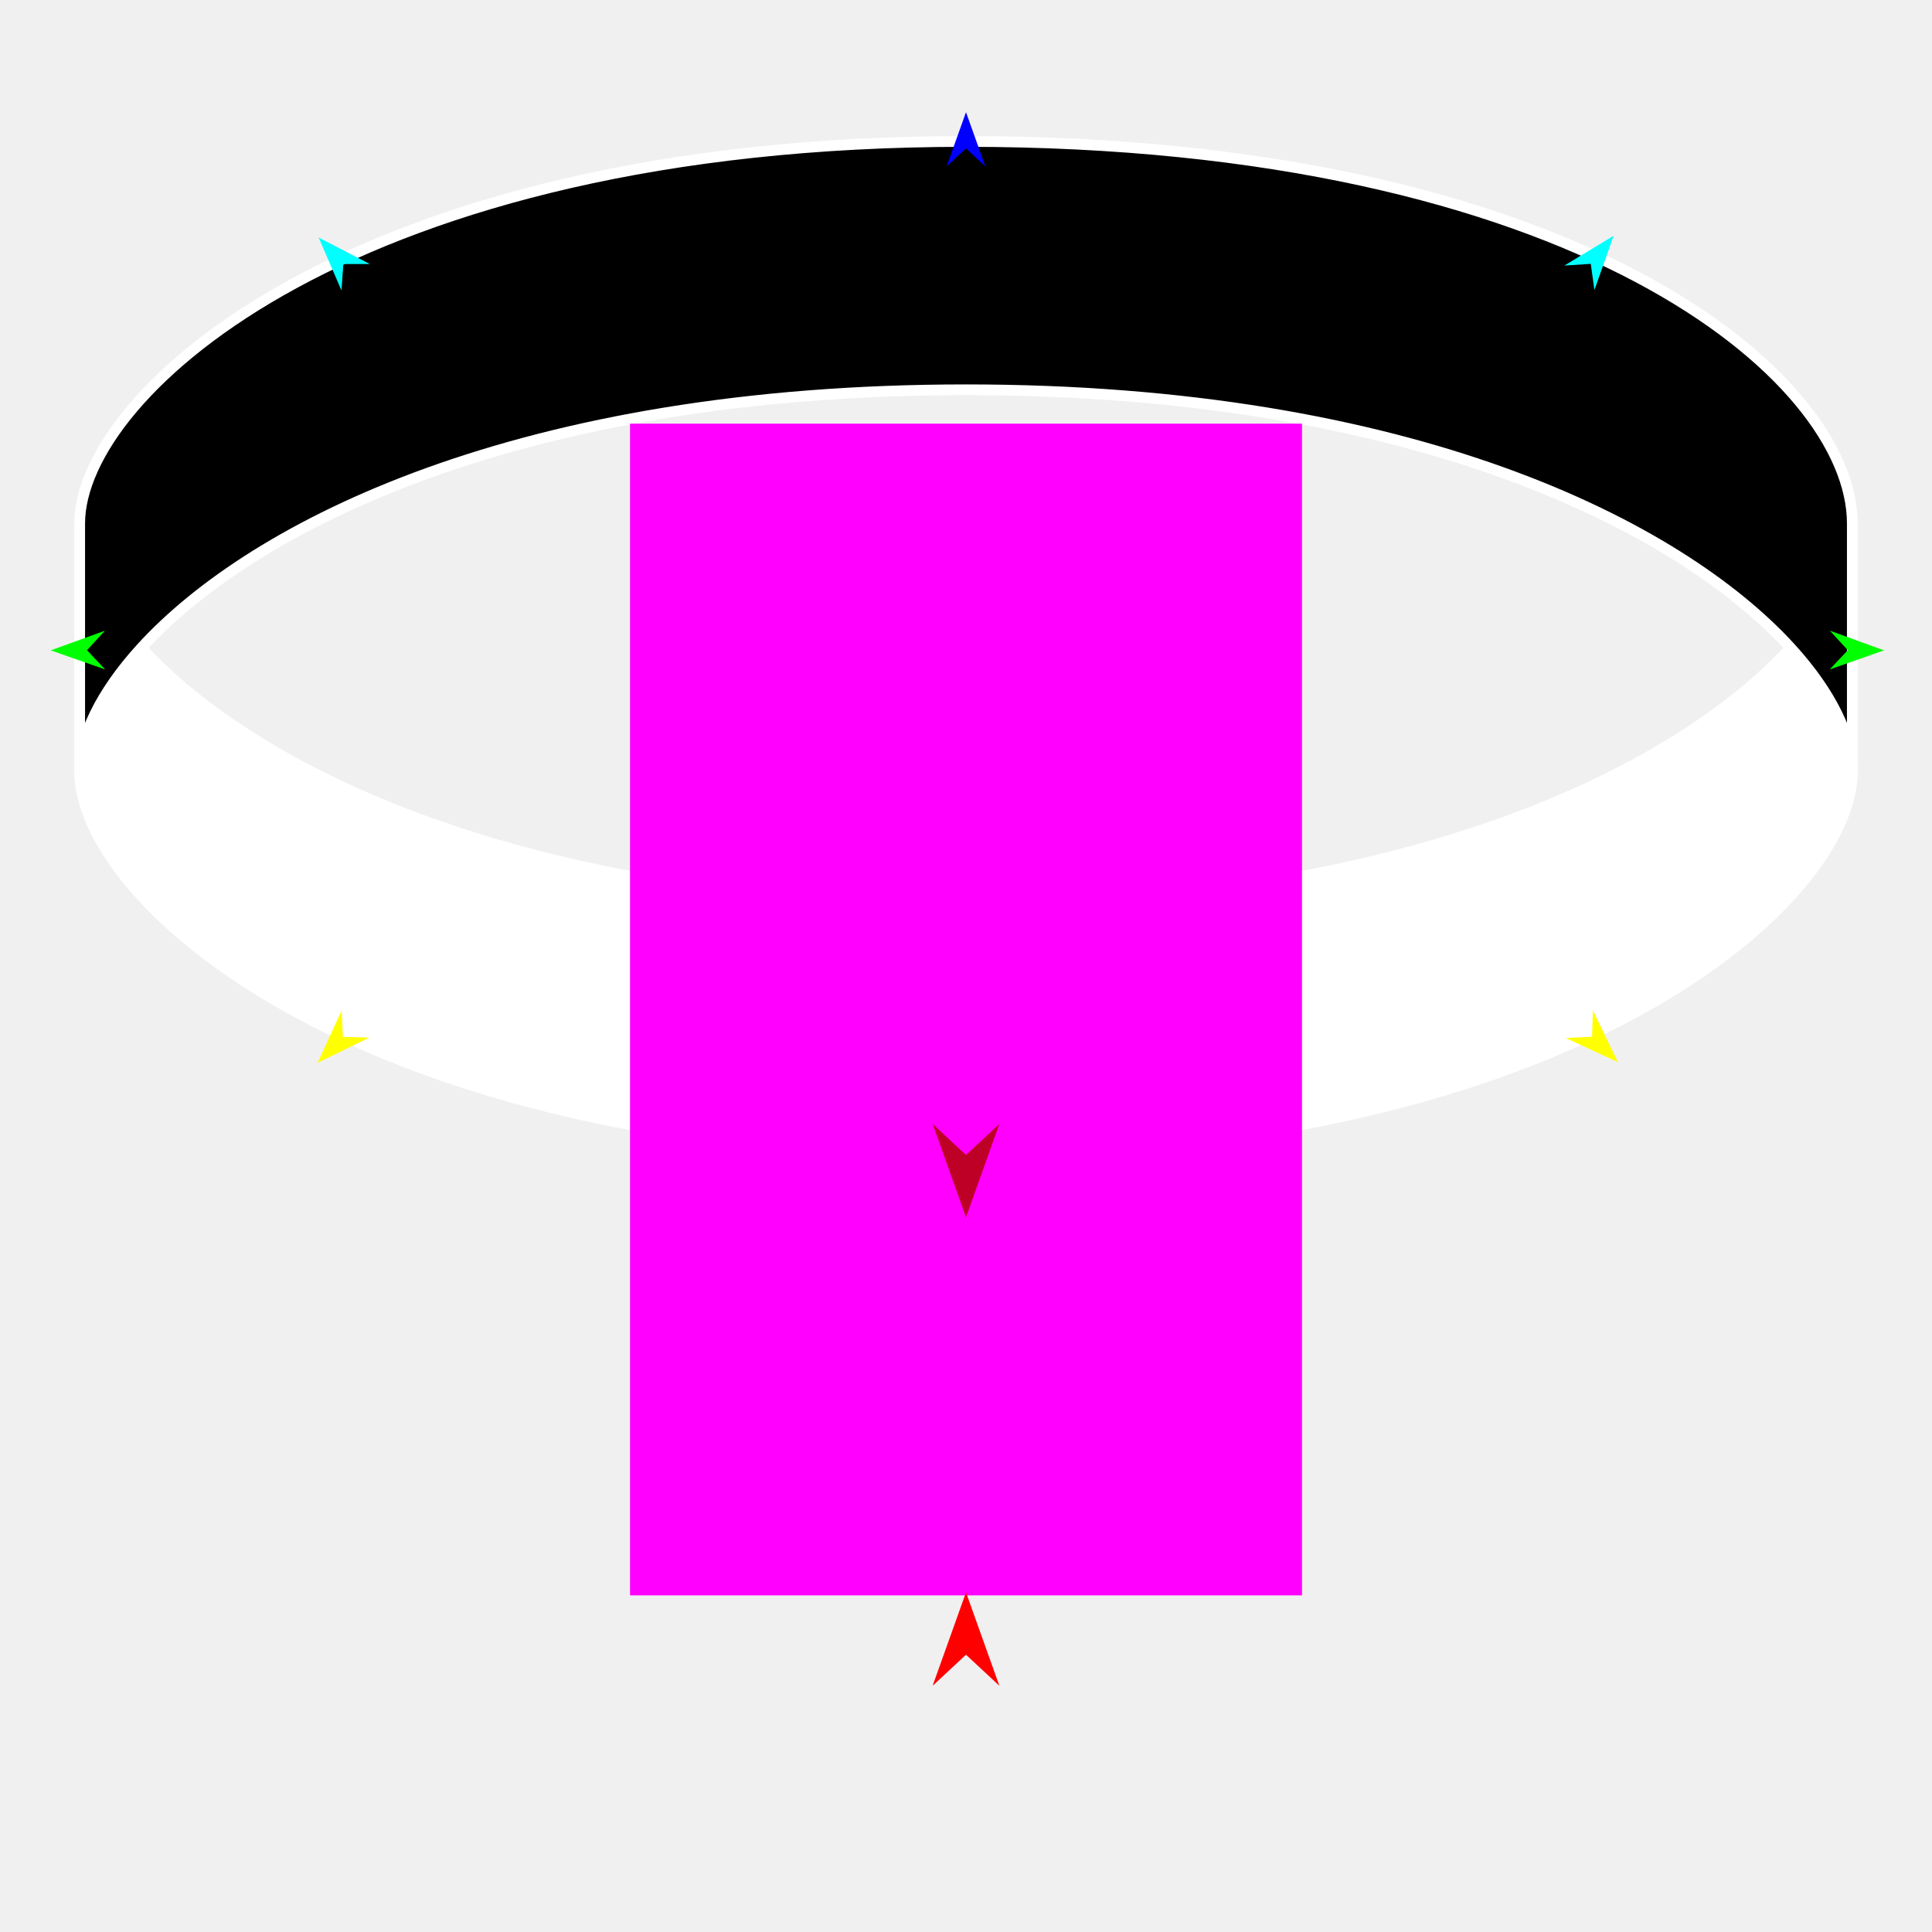
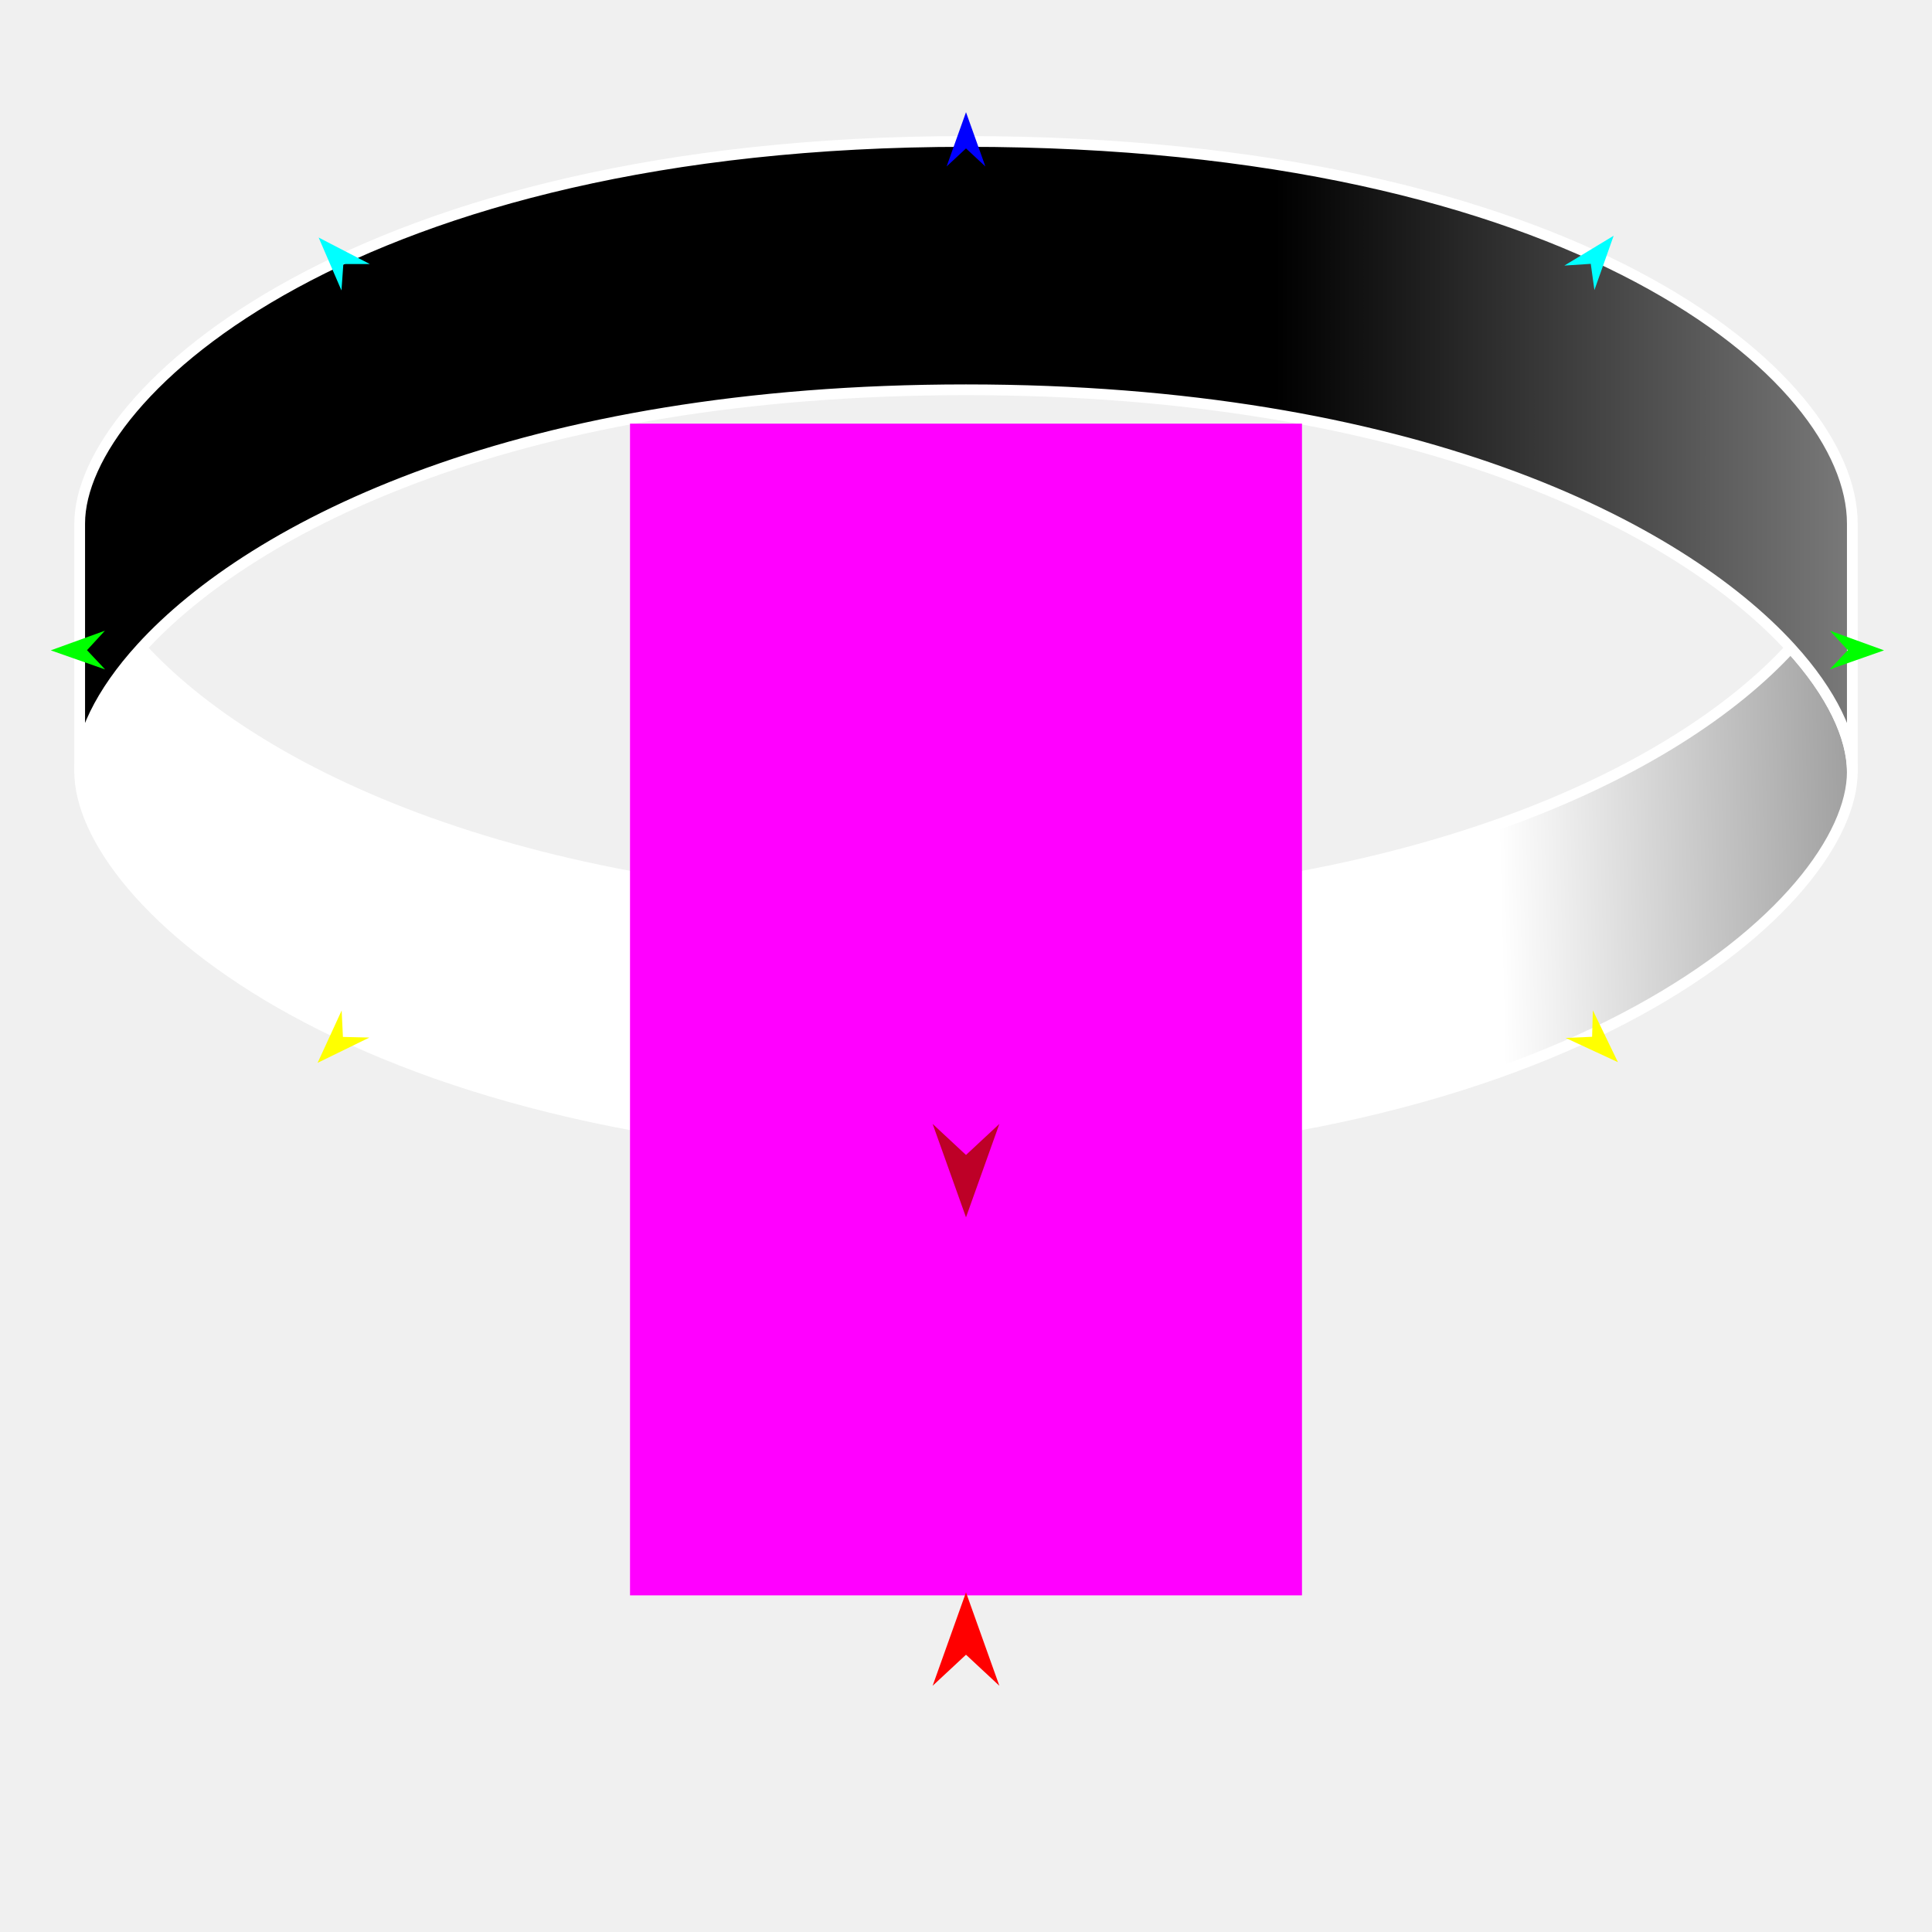
<svg xmlns="http://www.w3.org/2000/svg" version="1.1" id="Frame_0" width="720px" height="720px">
-   <g id="hole">
-     <g id="hole">
-       <path fill="#ffffff" fill-rule="evenodd" stroke="#ffffff" stroke-width="4" stroke-linejoin="round" d="M 360.000 337.463 C 194.301 337.463 94.503 287.104 52.692 241.435 C 37.228 258.382 29.696 274.707 29.696 287.632 C 29.696 335.506 133.015 430.005 360.000 430.005 C 586.985 430.005 690.305 335.506 690.305 287.632 C 690.305 274.706 682.772 258.382 667.307 241.434 C 625.497 287.104 525.699 337.462 360.000 337.463 Z" />
-       <path fill="none" stroke="#000000" stroke-width="1" stroke-linecap="butt" stroke-linejoin="round" d="M 29.696 287.632 C 29.696 274.707 37.228 258.382 52.692 241.435 " />
-       <path fill="none" stroke="#000000" stroke-width="1" stroke-linecap="butt" stroke-linejoin="round" d="M 667.307 241.434 C 682.772 258.382 690.305 274.706 690.305 287.632 " />
-       <path fill="#000000" fill-rule="evenodd" stroke="#ffffff" stroke-width="4" stroke-linejoin="round" d="M 29.696 195.090 C 29.696 225.937 29.696 256.785 29.696 287.632 C 29.696 274.707 37.228 258.382 52.692 241.435 C 94.503 195.618 194.301 145.260 360.000 145.260 C 525.699 145.260 625.496 195.618 667.307 241.434 C 682.772 258.382 690.305 274.706 690.305 287.632 C 690.305 256.785 690.305 225.937 690.305 195.090 C 690.304 140.066 586.985 52.717 360.000 52.717 C 133.015 52.717 29.696 146.135 29.696 195.090 Z" />
+   <g id="band">
+     <g id="band">
+       <linearGradient id="DD4BD7ED-FF4A-4AFC-AB8E-63D70820EC9D_0" x1="50.00%" y1="50.00%" x2="134.74%" y2="49.39%">
+         <stop offset="36.08%" style="stop-color:rgb(255,255,255);stop-opacity:1.00" />
+         <stop offset="100.00%" style="stop-color:rgb(0,0,0);stop-opacity:1.00" />
+       </linearGradient>
+       <path fill="url(#DD4BD7ED-FF4A-4AFC-AB8E-63D70820EC9D_0)" fill-rule="evenodd" stroke="#ffffff" stroke-width="4" stroke-linejoin="round" d="M 360.000 337.463 C 194.301 337.463 94.503 287.104 52.692 241.436 C 37.228 258.382 29.696 274.707 29.696 287.632 C 29.696 335.506 133.015 430.005 360.000 430.005 C 586.985 430.005 690.305 335.506 690.305 287.632 C 690.305 274.707 682.772 258.382 667.307 241.434 C 625.497 287.104 525.699 337.463 360.000 337.463 Z" />
+       <linearGradient id="DD4BD7ED-FF4A-4AFC-AB8E-63D70820EC9D_1" x1="50.00%" y1="50.00%" x2="137.01%" y2="50.00%">
+         <stop offset="20.39%" style="stop-color:rgb(0,0,0);stop-opacity:1.00" />
+         <stop offset="100.00%" style="stop-color:rgb(255,255,255);stop-opacity:1.00" />
+       </linearGradient>
+       <path fill="none" stroke="#000000" stroke-width="1" stroke-linecap="butt" stroke-linejoin="round" d="M 29.696 287.632 C 29.696 274.707 37.228 258.382 52.692 241.436 " />
+       <path fill="none" stroke="#000000" stroke-width="1" stroke-linecap="butt" stroke-linejoin="round" d="M 667.307 241.434 C 682.772 258.382 690.305 274.707 690.305 287.632 " />
+       <path fill="url(#DD4BD7ED-FF4A-4AFC-AB8E-63D70820EC9D_1)" fill-rule="evenodd" stroke="#ffffff" stroke-width="4" stroke-linejoin="round" d="M 29.696 195.090 C 29.696 225.937 29.696 256.785 29.696 287.632 C 29.696 274.707 37.228 258.382 52.692 241.436 C 94.503 195.618 194.301 145.260 360.000 145.260 C 525.699 145.260 625.496 195.618 667.307 241.434 C 682.772 258.382 690.305 274.707 690.305 287.632 C 690.305 256.785 690.305 225.937 690.305 195.090 C 690.304 140.066 586.985 52.717 360.000 52.717 C 133.015 52.717 29.696 146.135 29.696 195.090 Z" />
    </g>
    <g id="specs_2">
-       <path fill="#ff00ff" fill-rule="evenodd" stroke="none" d="M 234.786 594.549 C 234.811 594.549 485.189 594.549 485.214 594.549 C 485.214 594.506 485.214 157.928 485.214 157.884 C 485.189 157.884 234.811 157.884 234.786 157.884 C 234.786 157.928 234.786 594.506 234.786 594.549 Z" />
-       <path fill="#ff0000" fill-rule="evenodd" stroke="none" d="M 360.000 593.423 C 360.001 593.426 372.432 628.232 372.433 628.236 C 372.432 628.235 360.001 616.669 360.000 616.667 C 359.999 616.669 347.568 628.235 347.567 628.236 C 347.568 628.232 359.999 593.426 360.000 593.423 Z" />
-       <path fill="#0000ff" fill-rule="evenodd" stroke="none" d="M 360.000 41.809 C 360.001 41.811 367.221 62.029 367.222 62.031 C 367.221 62.030 360.001 55.312 360.000 55.311 C 359.999 55.312 352.779 62.030 352.778 62.031 C 352.779 62.029 359.999 41.811 360.000 41.809 Z" />
-       <path fill="#00ff00" fill-rule="evenodd" stroke="none" d="M 18.920 242.366 C 18.922 242.365 39.104 235.042 39.106 235.041 C 39.105 235.042 32.423 242.297 32.423 242.298 C 32.423 242.298 39.178 249.485 39.179 249.486 C 39.177 249.485 18.922 242.366 18.920 242.366 Z" />
-       <path fill="#ffff00" fill-rule="evenodd" stroke="none" d="M 118.365 396.086 C 118.366 396.084 127.326 376.575 127.327 376.573 C 127.327 376.574 127.799 386.426 127.799 386.427 C 127.800 386.427 137.660 386.665 137.661 386.666 C 137.659 386.666 118.367 396.085 118.365 396.086 Z" />
-       <path fill="#ffff00" fill-rule="evenodd" stroke="none" d="M 602.961 395.847 C 602.960 395.845 593.610 376.519 593.609 376.517 C 593.609 376.518 593.334 386.378 593.334 386.379 C 593.333 386.379 583.480 386.815 583.479 386.815 C 583.481 386.816 602.959 395.846 602.961 395.847 Z" />
-       <path fill="#00ff00" fill-rule="evenodd" stroke="none" d="M 702.126 242.366 C 702.124 242.365 681.942 235.042 681.940 235.041 C 681.941 235.042 688.623 242.297 688.623 242.298 C 688.623 242.298 681.868 249.485 681.867 249.486 C 681.869 249.485 702.124 242.366 702.126 242.366 Z" />
+       <path fill="#ff00ff" fill-rule="evenodd" stroke="none" d="M 234.786 594.550 C 234.811 594.550 485.189 594.550 485.214 594.550 C 485.214 594.506 485.214 157.928 485.214 157.884 C 485.189 157.884 234.811 157.884 234.786 157.884 C 234.786 157.928 234.786 594.506 234.786 594.550 Z" />
+       <path fill="#ff0000" fill-rule="evenodd" stroke="none" d="M 360.000 593.423 C 360.001 593.426 372.432 628.232 372.433 628.236 C 372.432 628.234 360.001 616.669 360.000 616.667 C 359.999 616.669 347.568 628.234 347.567 628.236 C 347.568 628.232 359.999 593.426 360.000 593.423 Z" />
+       <path fill="#0000ff" fill-rule="evenodd" stroke="none" d="M 360.000 41.809 C 360.001 41.811 367.221 62.029 367.222 62.031 C 367.221 62.030 360.001 55.312 360.000 55.312 C 359.999 55.312 352.779 62.030 352.778 62.031 C 352.779 62.029 359.999 41.811 360.000 41.809 Z" />
+       <path fill="#00ff00" fill-rule="evenodd" stroke="none" d="M 18.920 242.366 C 18.922 242.365 39.104 235.042 39.106 235.042 C 39.105 235.042 32.423 242.297 32.423 242.298 C 32.423 242.298 39.178 249.485 39.179 249.486 C 39.177 249.485 18.922 242.367 18.920 242.366 Z" />
+       <path fill="#ffff00" fill-rule="evenodd" stroke="none" d="M 118.365 396.086 C 118.366 396.084 127.326 376.575 127.327 376.573 C 127.327 376.574 127.799 386.426 127.799 386.427 C 127.800 386.427 137.660 386.666 137.661 386.666 C 137.659 386.667 118.367 396.085 118.365 396.086 Z" />
+       <path fill="#ffff00" fill-rule="evenodd" stroke="none" d="M 602.961 395.847 C 602.960 395.845 593.610 376.520 593.609 376.518 C 593.609 376.519 593.334 386.378 593.334 386.379 C 593.333 386.379 583.480 386.816 583.479 386.816 C 583.481 386.816 602.959 395.846 602.961 395.847 Z" />
+       <path fill="#00ff00" fill-rule="evenodd" stroke="none" d="M 702.126 242.366 C 702.124 242.365 681.942 235.042 681.940 235.042 C 681.941 235.042 688.623 242.297 688.623 242.298 C 688.623 242.298 681.868 249.485 681.867 249.486 C 681.869 249.485 702.124 242.367 702.126 242.366 Z" />
      <path fill="#00ffff" fill-rule="evenodd" stroke="none" d="M 601.361 87.853 C 601.361 87.855 594.193 108.092 594.193 108.094 C 594.193 108.093 592.835 98.324 592.835 98.323 C 592.834 98.323 582.993 98.973 582.992 98.973 C 582.994 98.972 601.359 87.854 601.361 87.853 Z" />
-       <path fill="#00ffff" fill-rule="evenodd" stroke="none" d="M 118.750 88.523 C 118.751 88.525 127.252 108.240 127.253 108.242 C 127.253 108.241 127.956 98.403 127.956 98.402 C 127.957 98.402 137.819 98.394 137.820 98.394 C 137.818 98.393 118.752 88.524 118.750 88.523 Z" />
-       <path fill="#be0027" fill-rule="evenodd" stroke="none" d="M 360.000 453.667 C 360.001 453.664 372.432 418.858 372.433 418.854 C 372.432 418.855 360.001 430.421 360.000 430.423 C 359.999 430.421 347.568 418.855 347.567 418.854 C 347.568 418.858 359.999 453.664 360.000 453.667 Z" />
+       <path fill="#00ffff" fill-rule="evenodd" stroke="none" d="M 118.750 88.524 C 118.751 88.526 127.252 108.240 127.253 108.242 C 127.253 108.241 127.956 98.403 127.956 98.402 C 127.957 98.402 137.819 98.394 137.820 98.394 C 137.818 98.394 118.752 88.525 118.750 88.524 Z" />
+       <path fill="#be0027" fill-rule="evenodd" stroke="none" d="M 360.000 453.667 C 360.001 453.664 372.432 418.858 372.433 418.854 C 372.432 418.856 360.001 430.421 360.000 430.423 C 359.999 430.421 347.568 418.856 347.567 418.854 C 347.568 418.858 359.999 453.664 360.000 453.667 Z" />
    </g>
  </g>
</svg>
